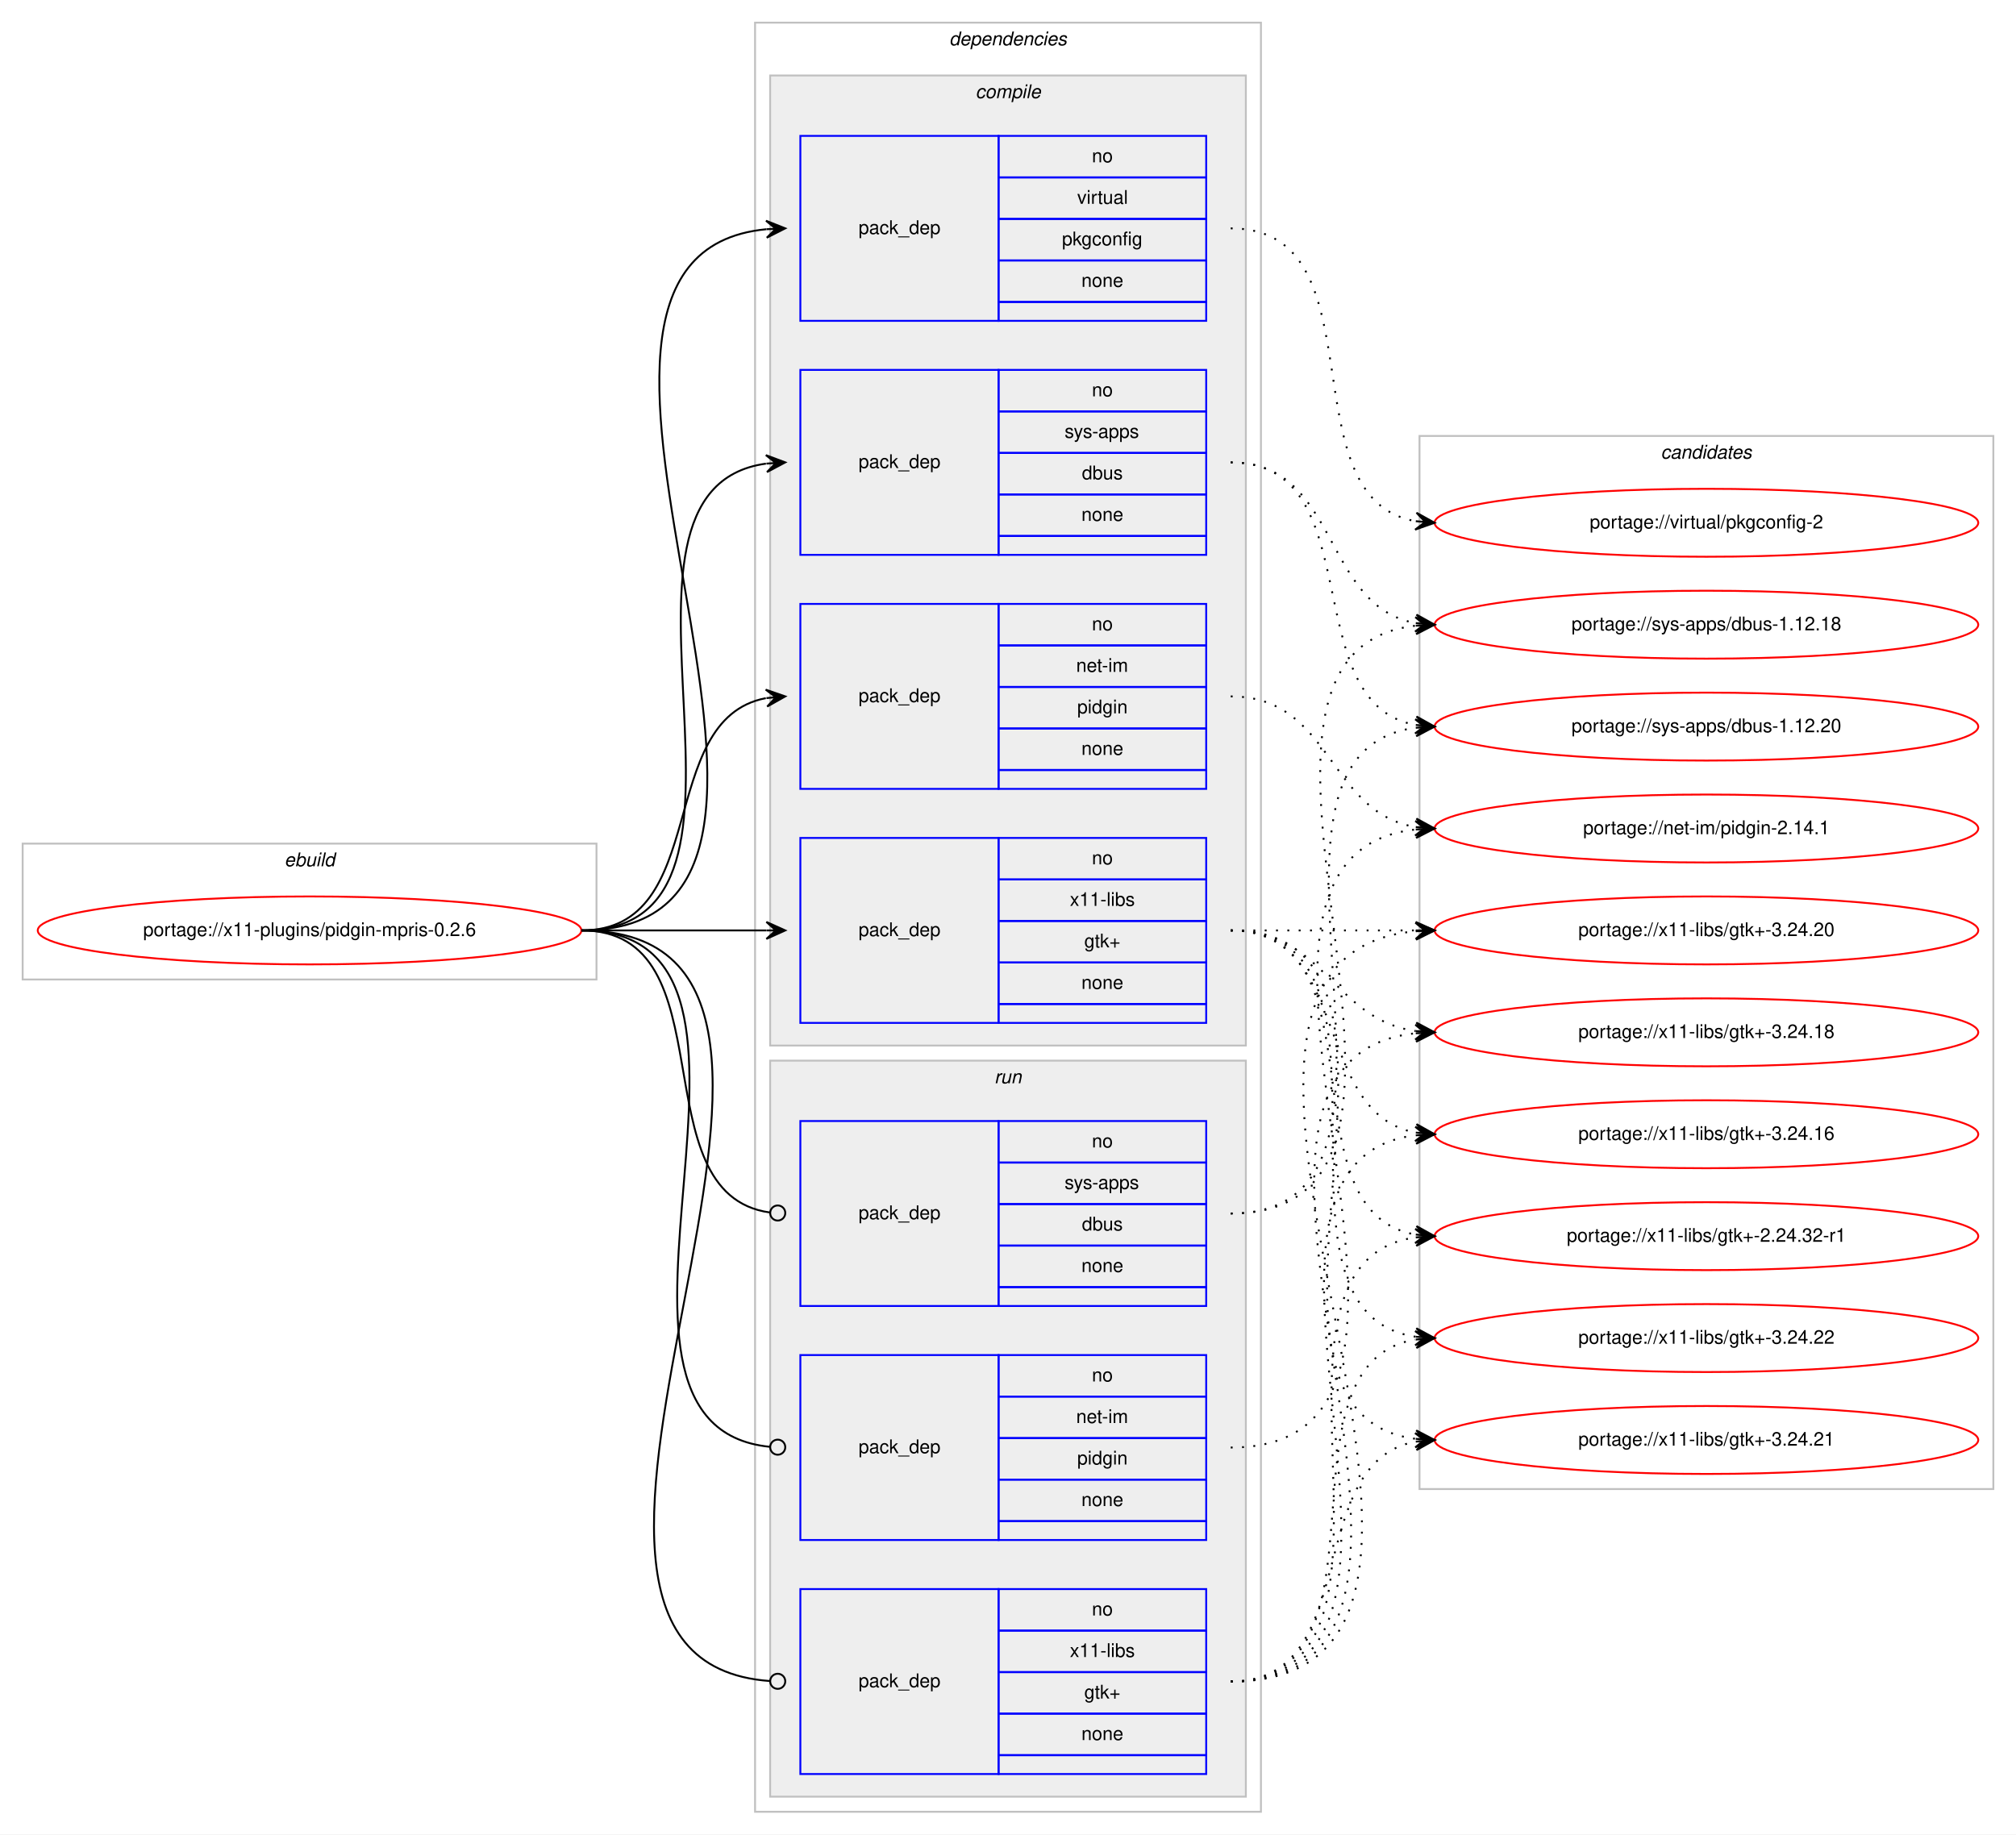
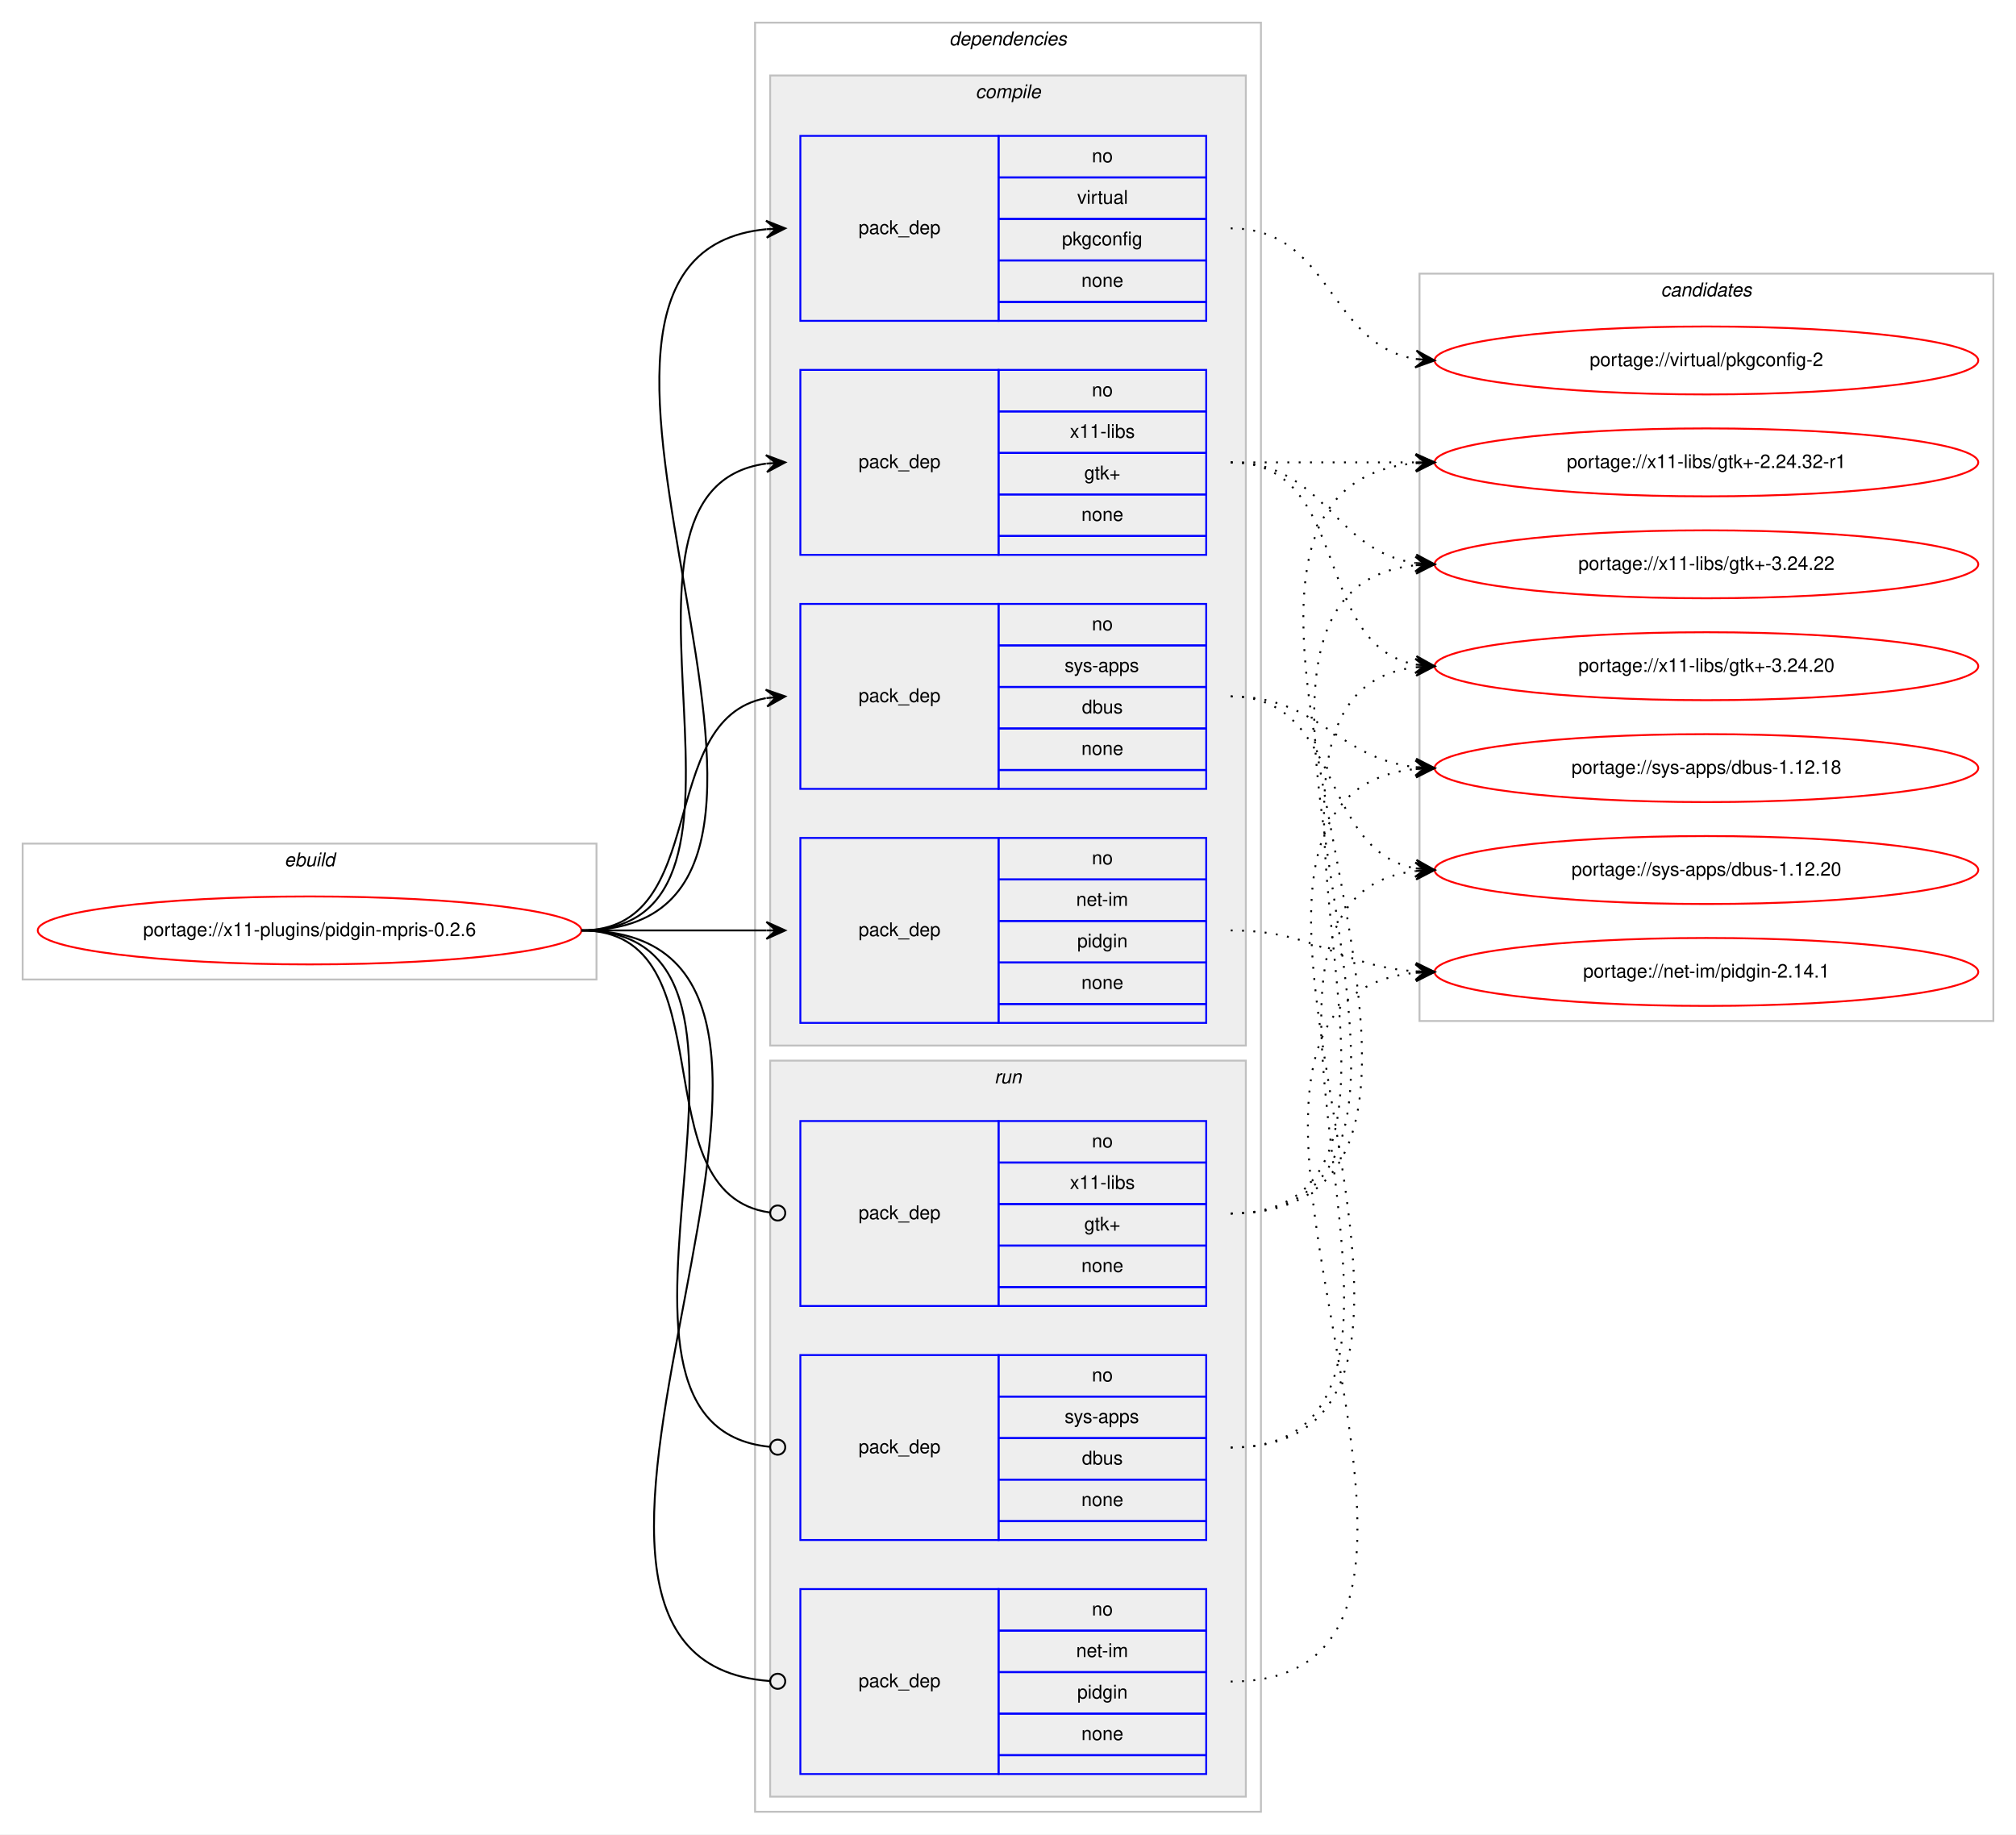
<svg xmlns="http://www.w3.org/2000/svg" xmlns:xlink="http://www.w3.org/1999/xlink" width="1068pt" height="972pt" viewBox="0.00 0.00 1068.00 972.00">
  <g id="graph0" class="graph" transform="scale(1 1) rotate(0) translate(4 968)">
    <polygon fill="#ffffff" stroke="transparent" points="-4,4 -4,-968 1064,-968 1064,4 -4,4" />
    <g id="clust1" class="cluster">
      <polygon fill="none" stroke="#c0c0c0" points="8,-449 8,-521 312,-521 312,-449 8,-449" />
      <text text-anchor="start" x="146.663" y="-509" font-family="Helvetica,sans-Serif" font-style="italic" font-size="10.00" fill="#000000">ebuild</text>
    </g>
    <g id="clust2" class="cluster">
      <polygon fill="none" stroke="#c0c0c0" points="396,-8 396,-956 664,-956 664,-8 396,-8" />
      <text text-anchor="start" x="498.875" y="-944" font-family="Helvetica,sans-Serif" font-style="italic" font-size="10.00" fill="#000000">dependencies</text>
    </g>
    <g id="clust3" class="cluster">
      <polygon fill="#eeeeee" stroke="#c0c0c0" points="404,-414 404,-928 656,-928 656,-414 404,-414" />
      <text text-anchor="start" x="512.778" y="-916" font-family="Helvetica,sans-Serif" font-style="italic" font-size="10.00" fill="#000000">compile</text>
    </g>
    <g id="clust9" class="cluster">
      <polygon fill="#eeeeee" stroke="#c0c0c0" points="404,-16 404,-406 656,-406 656,-16 404,-16" />
      <text text-anchor="start" x="522.777" y="-394" font-family="Helvetica,sans-Serif" font-style="italic" font-size="10.00" fill="#000000">run</text>
    </g>
    <g id="clust13" class="cluster">
-       <polygon fill="none" stroke="#c0c0c0" points="748,-179 748,-737 1052,-737 1052,-179 748,-179" />
-       <text text-anchor="start" x="875.824" y="-725" font-family="Helvetica,sans-Serif" font-style="italic" font-size="10.00" fill="#000000">candidates</text>
+       <polygon fill="none" stroke="#c0c0c0" points="748,-427 748,-823 1052,-823 1052,-427 748,-427" />
+       <text text-anchor="start" x="875.824" y="-811" font-family="Helvetica,sans-Serif" font-style="italic" font-size="10.00" fill="#000000">candidates</text>
    </g>
    <g id="node1" class="node">
      <g id="a_node1">
        <a xlink:href="../x11-plugins/pidgin-mpris-0.2.6.svg" xlink:title="portage://x11-plugins/pidgin-mpris-0.2.6">
          <ellipse fill="none" stroke="#ff0000" cx="160" cy="-475" rx="144" ry="18" />
          <text text-anchor="middle" x="160" y="-472" font-family="Helvetica,sans-Serif" font-size="10.00" fill="#000000">portage://x11-plugins/pidgin-mpris-0.2.6</text>
        </a>
      </g>
    </g>
    <g id="node2" class="node">
+       <polygon fill="none" stroke="#0000ff" points="420,-426 420,-524 525,-524 525,-426 420,-426" />
+       <text text-anchor="start" x="450.823" y="-472" font-family="Helvetica,sans-Serif" font-size="10.00" fill="#000000">pack_dep</text>
+       <polygon fill="none" stroke="#0000ff" points="525,-502 525,-524 635,-524 635,-502 525,-502" />
+       <text text-anchor="start" x="574.441" y="-510" font-family="Helvetica,sans-Serif" font-size="10.00" fill="#000000">no</text>
+       <polygon fill="none" stroke="#0000ff" points="525,-480 525,-502 635,-502 635,-480 525,-480" />
+       <text text-anchor="start" x="566.113" y="-488" font-family="Helvetica,sans-Serif" font-size="10.00" fill="#000000">net-im</text>
+       <polygon fill="none" stroke="#0000ff" points="525,-458 525,-480 635,-480 635,-458 525,-458" />
+       <text text-anchor="start" x="566.663" y="-466" font-family="Helvetica,sans-Serif" font-size="10.00" fill="#000000">pidgin</text>
+       <polygon fill="none" stroke="#0000ff" points="525,-436 525,-458 635,-458 635,-436 525,-436" />
+       <text text-anchor="start" x="568.882" y="-444" font-family="Helvetica,sans-Serif" font-size="10.00" fill="#000000">none</text>
+       <polygon fill="none" stroke="#0000ff" points="525,-426 525,-436 635,-436 635,-426 525,-426" />
+     </g>
+     <g id="edge1" class="edge">
+       <path fill="none" stroke="#000000" d="M304,-475C348.438,-475 362.02,-475 401.878,-475" />
+       <polygon fill="#000000" stroke="#000000" points="412,-475 402,-479.5 407,-475 402,-475 402,-475 402,-475 407,-475 402,-470.5 412,-475 412,-475" />
+     </g>
+     <g id="node3" class="node">
      <polygon fill="none" stroke="#0000ff" points="420,-550 420,-648 525,-648 525,-550 420,-550" />
      <text text-anchor="start" x="450.823" y="-596" font-family="Helvetica,sans-Serif" font-size="10.00" fill="#000000">pack_dep</text>
      <polygon fill="none" stroke="#0000ff" points="525,-626 525,-648 635,-648 635,-626 525,-626" />
      <text text-anchor="start" x="574.441" y="-634" font-family="Helvetica,sans-Serif" font-size="10.00" fill="#000000">no</text>
      <polygon fill="none" stroke="#0000ff" points="525,-604 525,-626 635,-626 635,-604 525,-604" />
-       <text text-anchor="start" x="566.113" y="-612" font-family="Helvetica,sans-Serif" font-size="10.00" fill="#000000">net-im</text>
+       <text text-anchor="start" x="559.997" y="-612" font-family="Helvetica,sans-Serif" font-size="10.00" fill="#000000">sys-apps</text>
      <polygon fill="none" stroke="#0000ff" points="525,-582 525,-604 635,-604 635,-582 525,-582" />
-       <text text-anchor="start" x="566.663" y="-590" font-family="Helvetica,sans-Serif" font-size="10.00" fill="#000000">pidgin</text>
+       <text text-anchor="start" x="569.162" y="-590" font-family="Helvetica,sans-Serif" font-size="10.00" fill="#000000">dbus</text>
      <polygon fill="none" stroke="#0000ff" points="525,-560 525,-582 635,-582 635,-560 525,-560" />
      <text text-anchor="start" x="568.882" y="-568" font-family="Helvetica,sans-Serif" font-size="10.00" fill="#000000">none</text>
      <polygon fill="none" stroke="#0000ff" points="525,-550 525,-560 635,-560 635,-550 525,-550" />
    </g>
-     <g id="edge1" class="edge">
+     <g id="edge2" class="edge">
      <path fill="none" stroke="#000000" d="M304,-475C373.373,-475 342.506,-586.726 401.698,-598.073" />
      <polygon fill="#000000" stroke="#000000" points="412,-599 401.637,-602.586 407.02,-598.552 402.04,-598.104 402.04,-598.104 402.04,-598.104 407.02,-598.552 402.443,-593.622 412,-599 412,-599" />
-     </g>
-     <g id="node3" class="node">
-       <polygon fill="none" stroke="#0000ff" points="420,-674 420,-772 525,-772 525,-674 420,-674" />
-       <text text-anchor="start" x="450.823" y="-720" font-family="Helvetica,sans-Serif" font-size="10.00" fill="#000000">pack_dep</text>
-       <polygon fill="none" stroke="#0000ff" points="525,-750 525,-772 635,-772 635,-750 525,-750" />
-       <text text-anchor="start" x="574.441" y="-758" font-family="Helvetica,sans-Serif" font-size="10.00" fill="#000000">no</text>
-       <polygon fill="none" stroke="#0000ff" points="525,-728 525,-750 635,-750 635,-728 525,-728" />
-       <text text-anchor="start" x="559.997" y="-736" font-family="Helvetica,sans-Serif" font-size="10.00" fill="#000000">sys-apps</text>
-       <polygon fill="none" stroke="#0000ff" points="525,-706 525,-728 635,-728 635,-706 525,-706" />
-       <text text-anchor="start" x="569.162" y="-714" font-family="Helvetica,sans-Serif" font-size="10.00" fill="#000000">dbus</text>
-       <polygon fill="none" stroke="#0000ff" points="525,-684 525,-706 635,-706 635,-684 525,-684" />
-       <text text-anchor="start" x="568.882" y="-692" font-family="Helvetica,sans-Serif" font-size="10.00" fill="#000000">none</text>
-       <polygon fill="none" stroke="#0000ff" points="525,-674 525,-684 635,-684 635,-674 525,-674" />
-     </g>
-     <g id="edge2" class="edge">
-       <path fill="none" stroke="#000000" d="M304,-475C420.581,-475 299.567,-708.212 401.762,-722.332" />
-       <polygon fill="#000000" stroke="#000000" points="412,-723 401.728,-726.839 407.011,-722.674 402.021,-722.349 402.021,-722.349 402.021,-722.349 407.011,-722.674 402.314,-717.858 412,-723 412,-723" />
    </g>
    <g id="node4" class="node">
      <polygon fill="none" stroke="#0000ff" points="420,-798 420,-896 525,-896 525,-798 420,-798" />
      <text text-anchor="start" x="450.823" y="-844" font-family="Helvetica,sans-Serif" font-size="10.00" fill="#000000">pack_dep</text>
      <polygon fill="none" stroke="#0000ff" points="525,-874 525,-896 635,-896 635,-874 525,-874" />
      <text text-anchor="start" x="574.441" y="-882" font-family="Helvetica,sans-Serif" font-size="10.00" fill="#000000">no</text>
      <polygon fill="none" stroke="#0000ff" points="525,-852 525,-874 635,-874 635,-852 525,-852" />
      <text text-anchor="start" x="566.668" y="-860" font-family="Helvetica,sans-Serif" font-size="10.00" fill="#000000">virtual</text>
      <polygon fill="none" stroke="#0000ff" points="525,-830 525,-852 635,-852 635,-830 525,-830" />
      <text text-anchor="start" x="558.604" y="-838" font-family="Helvetica,sans-Serif" font-size="10.00" fill="#000000">pkgconfig</text>
      <polygon fill="none" stroke="#0000ff" points="525,-808 525,-830 635,-830 635,-808 525,-808" />
      <text text-anchor="start" x="568.882" y="-816" font-family="Helvetica,sans-Serif" font-size="10.00" fill="#000000">none</text>
      <polygon fill="none" stroke="#0000ff" points="525,-798 525,-808 635,-808 635,-798 525,-798" />
    </g>
    <g id="edge3" class="edge">
      <path fill="none" stroke="#000000" d="M304,-475C472.63,-475 249.361,-831.899 401.916,-846.537" />
      <polygon fill="#000000" stroke="#000000" points="412,-847 401.804,-851.037 407.005,-846.771 402.01,-846.541 402.01,-846.541 402.01,-846.541 407.005,-846.771 402.217,-842.046 412,-847 412,-847" />
    </g>
    <g id="node5" class="node">
-       <polygon fill="none" stroke="#0000ff" points="420,-426 420,-524 525,-524 525,-426 420,-426" />
-       <text text-anchor="start" x="450.823" y="-472" font-family="Helvetica,sans-Serif" font-size="10.00" fill="#000000">pack_dep</text>
-       <polygon fill="none" stroke="#0000ff" points="525,-502 525,-524 635,-524 635,-502 525,-502" />
-       <text text-anchor="start" x="574.441" y="-510" font-family="Helvetica,sans-Serif" font-size="10.00" fill="#000000">no</text>
-       <polygon fill="none" stroke="#0000ff" points="525,-480 525,-502 635,-502 635,-480 525,-480" />
-       <text text-anchor="start" x="562.778" y="-488" font-family="Helvetica,sans-Serif" font-size="10.00" fill="#000000">x11-libs</text>
-       <polygon fill="none" stroke="#0000ff" points="525,-458 525,-480 635,-480 635,-458 525,-458" />
-       <text text-anchor="start" x="570.412" y="-466" font-family="Helvetica,sans-Serif" font-size="10.00" fill="#000000">gtk+</text>
-       <polygon fill="none" stroke="#0000ff" points="525,-436 525,-458 635,-458 635,-436 525,-436" />
-       <text text-anchor="start" x="568.882" y="-444" font-family="Helvetica,sans-Serif" font-size="10.00" fill="#000000">none</text>
-       <polygon fill="none" stroke="#0000ff" points="525,-426 525,-436 635,-436 635,-426 525,-426" />
+       <polygon fill="none" stroke="#0000ff" points="420,-674 420,-772 525,-772 525,-674 420,-674" />
+       <text text-anchor="start" x="450.823" y="-720" font-family="Helvetica,sans-Serif" font-size="10.00" fill="#000000">pack_dep</text>
+       <polygon fill="none" stroke="#0000ff" points="525,-750 525,-772 635,-772 635,-750 525,-750" />
+       <text text-anchor="start" x="574.441" y="-758" font-family="Helvetica,sans-Serif" font-size="10.00" fill="#000000">no</text>
+       <polygon fill="none" stroke="#0000ff" points="525,-728 525,-750 635,-750 635,-728 525,-728" />
+       <text text-anchor="start" x="562.778" y="-736" font-family="Helvetica,sans-Serif" font-size="10.00" fill="#000000">x11-libs</text>
+       <polygon fill="none" stroke="#0000ff" points="525,-706 525,-728 635,-728 635,-706 525,-706" />
+       <text text-anchor="start" x="570.412" y="-714" font-family="Helvetica,sans-Serif" font-size="10.00" fill="#000000">gtk+</text>
+       <polygon fill="none" stroke="#0000ff" points="525,-684 525,-706 635,-706 635,-684 525,-684" />
+       <text text-anchor="start" x="568.882" y="-692" font-family="Helvetica,sans-Serif" font-size="10.00" fill="#000000">none</text>
+       <polygon fill="none" stroke="#0000ff" points="525,-674 525,-684 635,-684 635,-674 525,-674" />
    </g>
    <g id="edge4" class="edge">
-       <path fill="none" stroke="#000000" d="M304,-475C348.438,-475 362.02,-475 401.878,-475" />
-       <polygon fill="#000000" stroke="#000000" points="412,-475 402,-479.5 407,-475 402,-475 402,-475 402,-475 407,-475 402,-470.5 412,-475 412,-475" />
+       <path fill="none" stroke="#000000" d="M304,-475C420.581,-475 299.567,-708.212 401.762,-722.332" />
+       <polygon fill="#000000" stroke="#000000" points="412,-723 401.728,-726.839 407.011,-722.674 402.021,-722.349 402.021,-722.349 402.021,-722.349 407.011,-722.674 402.314,-717.858 412,-723 412,-723" />
    </g>
    <g id="node6" class="node">
+       <polygon fill="none" stroke="#0000ff" points="420,-28 420,-126 525,-126 525,-28 420,-28" />
+       <text text-anchor="start" x="450.823" y="-74" font-family="Helvetica,sans-Serif" font-size="10.00" fill="#000000">pack_dep</text>
+       <polygon fill="none" stroke="#0000ff" points="525,-104 525,-126 635,-126 635,-104 525,-104" />
+       <text text-anchor="start" x="574.441" y="-112" font-family="Helvetica,sans-Serif" font-size="10.00" fill="#000000">no</text>
+       <polygon fill="none" stroke="#0000ff" points="525,-82 525,-104 635,-104 635,-82 525,-82" />
+       <text text-anchor="start" x="566.113" y="-90" font-family="Helvetica,sans-Serif" font-size="10.00" fill="#000000">net-im</text>
+       <polygon fill="none" stroke="#0000ff" points="525,-60 525,-82 635,-82 635,-60 525,-60" />
+       <text text-anchor="start" x="566.663" y="-68" font-family="Helvetica,sans-Serif" font-size="10.00" fill="#000000">pidgin</text>
+       <polygon fill="none" stroke="#0000ff" points="525,-38 525,-60 635,-60 635,-38 525,-38" />
+       <text text-anchor="start" x="568.882" y="-46" font-family="Helvetica,sans-Serif" font-size="10.00" fill="#000000">none</text>
+       <polygon fill="none" stroke="#0000ff" points="525,-28 525,-38 635,-38 635,-28 525,-28" />
+     </g>
+     <g id="edge5" class="edge">
+       <path fill="none" stroke="#000000" d="M304,-475C484.511,-475 236.441,-88.958 403.978,-77.271" />
+       <ellipse fill="none" stroke="#000000" cx="408.002" cy="-77.135" rx="4" ry="4" />
+     </g>
+     <g id="node7" class="node">
      <polygon fill="none" stroke="#0000ff" points="420,-152 420,-250 525,-250 525,-152 420,-152" />
      <text text-anchor="start" x="450.823" y="-198" font-family="Helvetica,sans-Serif" font-size="10.00" fill="#000000">pack_dep</text>
      <polygon fill="none" stroke="#0000ff" points="525,-228 525,-250 635,-250 635,-228 525,-228" />
      <text text-anchor="start" x="574.441" y="-236" font-family="Helvetica,sans-Serif" font-size="10.00" fill="#000000">no</text>
      <polygon fill="none" stroke="#0000ff" points="525,-206 525,-228 635,-228 635,-206 525,-206" />
-       <text text-anchor="start" x="566.113" y="-214" font-family="Helvetica,sans-Serif" font-size="10.00" fill="#000000">net-im</text>
+       <text text-anchor="start" x="559.997" y="-214" font-family="Helvetica,sans-Serif" font-size="10.00" fill="#000000">sys-apps</text>
      <polygon fill="none" stroke="#0000ff" points="525,-184 525,-206 635,-206 635,-184 525,-184" />
-       <text text-anchor="start" x="566.663" y="-192" font-family="Helvetica,sans-Serif" font-size="10.00" fill="#000000">pidgin</text>
+       <text text-anchor="start" x="569.162" y="-192" font-family="Helvetica,sans-Serif" font-size="10.00" fill="#000000">dbus</text>
      <polygon fill="none" stroke="#0000ff" points="525,-162 525,-184 635,-184 635,-162 525,-162" />
      <text text-anchor="start" x="568.882" y="-170" font-family="Helvetica,sans-Serif" font-size="10.00" fill="#000000">none</text>
      <polygon fill="none" stroke="#0000ff" points="525,-152 525,-162 635,-162 635,-152 525,-152" />
    </g>
-     <g id="edge5" class="edge">
+     <g id="edge6" class="edge">
      <path fill="none" stroke="#000000" d="M304,-475C432.084,-475 287.581,-212.647 403.952,-201.374" />
      <ellipse fill="none" stroke="#000000" cx="408.004" cy="-201.186" rx="4" ry="4" />
    </g>
-     <g id="node7" class="node">
+     <g id="node8" class="node">
      <polygon fill="none" stroke="#0000ff" points="420,-276 420,-374 525,-374 525,-276 420,-276" />
      <text text-anchor="start" x="450.823" y="-322" font-family="Helvetica,sans-Serif" font-size="10.00" fill="#000000">pack_dep</text>
      <polygon fill="none" stroke="#0000ff" points="525,-352 525,-374 635,-374 635,-352 525,-352" />
      <text text-anchor="start" x="574.441" y="-360" font-family="Helvetica,sans-Serif" font-size="10.00" fill="#000000">no</text>
      <polygon fill="none" stroke="#0000ff" points="525,-330 525,-352 635,-352 635,-330 525,-330" />
-       <text text-anchor="start" x="559.997" y="-338" font-family="Helvetica,sans-Serif" font-size="10.00" fill="#000000">sys-apps</text>
+       <text text-anchor="start" x="562.778" y="-338" font-family="Helvetica,sans-Serif" font-size="10.00" fill="#000000">x11-libs</text>
      <polygon fill="none" stroke="#0000ff" points="525,-308 525,-330 635,-330 635,-308 525,-308" />
-       <text text-anchor="start" x="569.162" y="-316" font-family="Helvetica,sans-Serif" font-size="10.00" fill="#000000">dbus</text>
+       <text text-anchor="start" x="570.412" y="-316" font-family="Helvetica,sans-Serif" font-size="10.00" fill="#000000">gtk+</text>
      <polygon fill="none" stroke="#0000ff" points="525,-286 525,-308 635,-308 635,-286 525,-286" />
      <text text-anchor="start" x="568.882" y="-294" font-family="Helvetica,sans-Serif" font-size="10.00" fill="#000000">none</text>
      <polygon fill="none" stroke="#0000ff" points="525,-276 525,-286 635,-286 635,-276 525,-276" />
    </g>
-     <g id="edge6" class="edge">
+     <g id="edge7" class="edge">
      <path fill="none" stroke="#000000" d="M304,-475C383.261,-475 333.638,-335.361 403.837,-325.543" />
      <ellipse fill="none" stroke="#000000" cx="408.009" cy="-325.266" rx="4" ry="4" />
-     </g>
-     <g id="node8" class="node">
-       <polygon fill="none" stroke="#0000ff" points="420,-28 420,-126 525,-126 525,-28 420,-28" />
-       <text text-anchor="start" x="450.823" y="-74" font-family="Helvetica,sans-Serif" font-size="10.00" fill="#000000">pack_dep</text>
-       <polygon fill="none" stroke="#0000ff" points="525,-104 525,-126 635,-126 635,-104 525,-104" />
-       <text text-anchor="start" x="574.441" y="-112" font-family="Helvetica,sans-Serif" font-size="10.00" fill="#000000">no</text>
-       <polygon fill="none" stroke="#0000ff" points="525,-82 525,-104 635,-104 635,-82 525,-82" />
-       <text text-anchor="start" x="562.778" y="-90" font-family="Helvetica,sans-Serif" font-size="10.00" fill="#000000">x11-libs</text>
-       <polygon fill="none" stroke="#0000ff" points="525,-60 525,-82 635,-82 635,-60 525,-60" />
-       <text text-anchor="start" x="570.412" y="-68" font-family="Helvetica,sans-Serif" font-size="10.00" fill="#000000">gtk+</text>
-       <polygon fill="none" stroke="#0000ff" points="525,-38 525,-60 635,-60 635,-38 525,-38" />
-       <text text-anchor="start" x="568.882" y="-46" font-family="Helvetica,sans-Serif" font-size="10.00" fill="#000000">none</text>
-       <polygon fill="none" stroke="#0000ff" points="525,-28 525,-38 635,-38 635,-28 525,-28" />
-     </g>
-     <g id="edge7" class="edge">
-       <path fill="none" stroke="#000000" d="M304,-475C484.511,-475 236.441,-88.958 403.978,-77.271" />
-       <ellipse fill="none" stroke="#000000" cx="408.002" cy="-77.135" rx="4" ry="4" />
    </g>
    <g id="node9" class="node">
      <g id="a_node9">
        <a xlink:href="../net-im/pidgin-2.14.1.svg" xlink:title="portage://net-im/pidgin-2.14.1">
-           <ellipse fill="none" stroke="#ff0000" cx="900" cy="-529" rx="144" ry="18" />
-           <text text-anchor="middle" x="900" y="-526" font-family="Helvetica,sans-Serif" font-size="10.00" fill="#000000">portage://net-im/pidgin-2.14.1</text>
+           <ellipse fill="none" stroke="#ff0000" cx="900" cy="-453" rx="144" ry="18" />
+           <text text-anchor="middle" x="900" y="-450" font-family="Helvetica,sans-Serif" font-size="10.00" fill="#000000">portage://net-im/pidgin-2.14.1</text>
        </a>
      </g>
    </g>
    <g id="edge8" class="edge">
-       <path fill="none" stroke="#000000" stroke-dasharray="1,5" d="M648,-599C701.625,-599 699.351,-537.477 745.989,-529.786" />
-       <polygon fill="#000000" stroke="#000000" points="756,-529 746.383,-534.269 751.015,-529.391 746.031,-529.783 746.031,-529.783 746.031,-529.783 751.015,-529.391 745.678,-525.297 756,-529 756,-529" />
+       <path fill="none" stroke="#000000" stroke-dasharray="1,5" d="M648,-475C693.446,-475 705.361,-456.065 745.961,-453.328" />
+       <polygon fill="#000000" stroke="#000000" points="756,-453 746.152,-457.824 751.003,-453.163 746.005,-453.327 746.005,-453.327 746.005,-453.327 751.003,-453.163 745.858,-448.829 756,-453 756,-453" />
    </g>
    <g id="node10" class="node">
      <g id="a_node10">
        <a xlink:href="../sys-apps/dbus-1.12.20.svg" xlink:title="portage://sys-apps/dbus-1.12.20">
-           <ellipse fill="none" stroke="#ff0000" cx="900" cy="-583" rx="144" ry="18" />
-           <text text-anchor="middle" x="900" y="-580" font-family="Helvetica,sans-Serif" font-size="10.00" fill="#000000">portage://sys-apps/dbus-1.12.20</text>
+           <ellipse fill="none" stroke="#ff0000" cx="900" cy="-507" rx="144" ry="18" />
+           <text text-anchor="middle" x="900" y="-504" font-family="Helvetica,sans-Serif" font-size="10.00" fill="#000000">portage://sys-apps/dbus-1.12.20</text>
        </a>
      </g>
    </g>
    <g id="edge9" class="edge">
-       <path fill="none" stroke="#000000" stroke-dasharray="1,5" d="M648,-723C722.901,-723 681.744,-595.817 745.765,-583.894" />
-       <polygon fill="#000000" stroke="#000000" points="756,-583 746.429,-588.353 751.019,-583.435 746.038,-583.87 746.038,-583.87 746.038,-583.87 751.019,-583.435 745.646,-579.387 756,-583 756,-583" />
+       <path fill="none" stroke="#000000" stroke-dasharray="1,5" d="M648,-599C707.36,-599 694.789,-517.465 745.72,-507.911" />
+       <polygon fill="#000000" stroke="#000000" points="756,-507 746.436,-512.365 751.019,-507.441 746.039,-507.882 746.039,-507.882 746.039,-507.882 751.019,-507.441 745.642,-503.4 756,-507 756,-507" />
    </g>
    <g id="node11" class="node">
      <g id="a_node11">
        <a xlink:href="../sys-apps/dbus-1.12.18.svg" xlink:title="portage://sys-apps/dbus-1.12.18">
-           <ellipse fill="none" stroke="#ff0000" cx="900" cy="-637" rx="144" ry="18" />
-           <text text-anchor="middle" x="900" y="-634" font-family="Helvetica,sans-Serif" font-size="10.00" fill="#000000">portage://sys-apps/dbus-1.12.18</text>
+           <ellipse fill="none" stroke="#ff0000" cx="900" cy="-561" rx="144" ry="18" />
+           <text text-anchor="middle" x="900" y="-558" font-family="Helvetica,sans-Serif" font-size="10.00" fill="#000000">portage://sys-apps/dbus-1.12.18</text>
        </a>
      </g>
    </g>
    <g id="edge10" class="edge">
-       <path fill="none" stroke="#000000" stroke-dasharray="1,5" d="M648,-723C705.764,-723 696.105,-646.783 745.967,-637.851" />
-       <polygon fill="#000000" stroke="#000000" points="756,-637 746.416,-642.329 751.018,-637.423 746.036,-637.845 746.036,-637.845 746.036,-637.845 751.018,-637.423 745.655,-633.361 756,-637 756,-637" />
+       <path fill="none" stroke="#000000" stroke-dasharray="1,5" d="M648,-599C695.307,-599 704.019,-566.156 745.898,-561.537" />
+       <polygon fill="#000000" stroke="#000000" points="756,-561 746.253,-566.025 751.007,-561.265 746.014,-561.531 746.014,-561.531 746.014,-561.531 751.007,-561.265 745.775,-557.037 756,-561 756,-561" />
    </g>
    <g id="node12" class="node">
      <g id="a_node12">
        <a xlink:href="../virtual/pkgconfig-2.svg" xlink:title="portage://virtual/pkgconfig-2">
-           <ellipse fill="none" stroke="#ff0000" cx="900" cy="-691" rx="144" ry="18" />
-           <text text-anchor="middle" x="900" y="-688" font-family="Helvetica,sans-Serif" font-size="10.00" fill="#000000">portage://virtual/pkgconfig-2</text>
+           <ellipse fill="none" stroke="#ff0000" cx="900" cy="-777" rx="144" ry="18" />
+           <text text-anchor="middle" x="900" y="-774" font-family="Helvetica,sans-Serif" font-size="10.00" fill="#000000">portage://virtual/pkgconfig-2</text>
        </a>
      </g>
    </g>
    <g id="edge11" class="edge">
-       <path fill="none" stroke="#000000" stroke-dasharray="1,5" d="M648,-847C728.704,-847 676.617,-704.118 745.91,-691.839" />
-       <polygon fill="#000000" stroke="#000000" points="756,-691 746.408,-696.314 751.017,-691.414 746.034,-691.829 746.034,-691.829 746.034,-691.829 751.017,-691.414 745.661,-687.345 756,-691 756,-691" />
+       <path fill="none" stroke="#000000" stroke-dasharray="1,5" d="M648,-847C701.625,-847 699.351,-785.477 745.989,-777.786" />
+       <polygon fill="#000000" stroke="#000000" points="756,-777 746.383,-782.269 751.015,-777.391 746.031,-777.783 746.031,-777.783 746.031,-777.783 751.015,-777.391 745.678,-773.297 756,-777 756,-777" />
    </g>
    <g id="node13" class="node">
      <g id="a_node13">
        <a xlink:href="../x11-libs/gtk+-3.24.22.svg" xlink:title="portage://x11-libs/gtk+-3.24.22">
-           <ellipse fill="none" stroke="#ff0000" cx="900" cy="-259" rx="144" ry="18" />
-           <text text-anchor="middle" x="900" y="-256" font-family="Helvetica,sans-Serif" font-size="10.00" fill="#000000">portage://x11-libs/gtk+-3.24.22</text>
+           <ellipse fill="none" stroke="#ff0000" cx="900" cy="-669" rx="144" ry="18" />
+           <text text-anchor="middle" x="900" y="-666" font-family="Helvetica,sans-Serif" font-size="10.00" fill="#000000">portage://x11-libs/gtk+-3.24.22</text>
        </a>
      </g>
    </g>
    <g id="edge12" class="edge">
-       <path fill="none" stroke="#000000" stroke-dasharray="1,5" d="M648,-475C751.768,-475 655.516,-273.106 746.001,-259.699" />
-       <polygon fill="#000000" stroke="#000000" points="756,-259 746.338,-264.186 751.012,-259.349 746.024,-259.697 746.024,-259.697 746.024,-259.697 751.012,-259.349 745.711,-255.208 756,-259 756,-259" />
+       <path fill="none" stroke="#000000" stroke-dasharray="1,5" d="M648,-723C698.102,-723 702.012,-675.934 745.979,-669.683" />
+       <polygon fill="#000000" stroke="#000000" points="756,-669 746.329,-674.169 751.012,-669.34 746.023,-669.68 746.023,-669.68 746.023,-669.68 751.012,-669.34 745.717,-665.19 756,-669 756,-669" />
    </g>
    <g id="node14" class="node">
      <g id="a_node14">
-         <a xlink:href="../x11-libs/gtk+-3.24.21.svg" xlink:title="portage://x11-libs/gtk+-3.24.21">
-           <ellipse fill="none" stroke="#ff0000" cx="900" cy="-205" rx="144" ry="18" />
-           <text text-anchor="middle" x="900" y="-202" font-family="Helvetica,sans-Serif" font-size="10.00" fill="#000000">portage://x11-libs/gtk+-3.24.21</text>
+         <a xlink:href="../x11-libs/gtk+-3.24.20.svg" xlink:title="portage://x11-libs/gtk+-3.24.20">
+           <ellipse fill="none" stroke="#ff0000" cx="900" cy="-615" rx="144" ry="18" />
+           <text text-anchor="middle" x="900" y="-612" font-family="Helvetica,sans-Serif" font-size="10.00" fill="#000000">portage://x11-libs/gtk+-3.24.20</text>
        </a>
      </g>
    </g>
    <g id="edge13" class="edge">
-       <path fill="none" stroke="#000000" stroke-dasharray="1,5" d="M648,-475C773.71,-475 634.777,-219.564 746.014,-205.595" />
-       <polygon fill="#000000" stroke="#000000" points="756,-205 746.285,-210.087 751.009,-205.297 746.018,-205.595 746.018,-205.595 746.018,-205.595 751.009,-205.297 745.75,-201.102 756,-205 756,-205" />
+       <path fill="none" stroke="#000000" stroke-dasharray="1,5" d="M648,-723C712.303,-723 690.78,-626.09 746.031,-615.869" />
+       <polygon fill="#000000" stroke="#000000" points="756,-615 746.429,-620.352 751.019,-615.434 746.038,-615.869 746.038,-615.869 746.038,-615.869 751.019,-615.434 745.647,-611.386 756,-615 756,-615" />
    </g>
    <g id="node15" class="node">
      <g id="a_node15">
-         <a xlink:href="../x11-libs/gtk+-3.24.20.svg" xlink:title="portage://x11-libs/gtk+-3.24.20">
-           <ellipse fill="none" stroke="#ff0000" cx="900" cy="-475" rx="144" ry="18" />
-           <text text-anchor="middle" x="900" y="-472" font-family="Helvetica,sans-Serif" font-size="10.00" fill="#000000">portage://x11-libs/gtk+-3.24.20</text>
+         <a xlink:href="../x11-libs/gtk+-2.24.32-r1.svg" xlink:title="portage://x11-libs/gtk+-2.24.32-r1">
+           <ellipse fill="none" stroke="#ff0000" cx="900" cy="-723" rx="144" ry="18" />
+           <text text-anchor="middle" x="900" y="-720" font-family="Helvetica,sans-Serif" font-size="10.00" fill="#000000">portage://x11-libs/gtk+-2.24.32-r1</text>
        </a>
      </g>
    </g>
    <g id="edge14" class="edge">
-       <path fill="none" stroke="#000000" stroke-dasharray="1,5" d="M648,-475C692.438,-475 706.02,-475 745.878,-475" />
-       <polygon fill="#000000" stroke="#000000" points="756,-475 746,-479.5 751,-475 746,-475 746,-475 746,-475 751,-475 746,-470.5 756,-475 756,-475" />
-     </g>
-     <g id="node16" class="node">
-       <g id="a_node16">
-         <a xlink:href="../x11-libs/gtk+-3.24.18.svg" xlink:title="portage://x11-libs/gtk+-3.24.18">
-           <ellipse fill="none" stroke="#ff0000" cx="900" cy="-421" rx="144" ry="18" />
-           <text text-anchor="middle" x="900" y="-418" font-family="Helvetica,sans-Serif" font-size="10.00" fill="#000000">portage://x11-libs/gtk+-3.24.18</text>
-         </a>
-       </g>
+       <path fill="none" stroke="#000000" stroke-dasharray="1,5" d="M648,-723C692.438,-723 706.02,-723 745.878,-723" />
+       <polygon fill="#000000" stroke="#000000" points="756,-723 746,-727.5 751,-723 746,-723 746,-723 746,-723 751,-723 746,-718.5 756,-723 756,-723" />
    </g>
    <g id="edge15" class="edge">
-       <path fill="none" stroke="#000000" stroke-dasharray="1,5" d="M648,-475C698.102,-475 702.012,-427.934 745.979,-421.683" />
-       <polygon fill="#000000" stroke="#000000" points="756,-421 746.329,-426.169 751.012,-421.34 746.023,-421.68 746.023,-421.68 746.023,-421.68 751.012,-421.34 745.717,-417.19 756,-421 756,-421" />
-     </g>
-     <g id="node17" class="node">
-       <g id="a_node17">
-         <a xlink:href="../x11-libs/gtk+-3.24.16.svg" xlink:title="portage://x11-libs/gtk+-3.24.16">
-           <ellipse fill="none" stroke="#ff0000" cx="900" cy="-367" rx="144" ry="18" />
-           <text text-anchor="middle" x="900" y="-364" font-family="Helvetica,sans-Serif" font-size="10.00" fill="#000000">portage://x11-libs/gtk+-3.24.16</text>
-         </a>
-       </g>
+       <path fill="none" stroke="#000000" stroke-dasharray="1,5" d="M648,-77C818.303,-77 591.791,-437.736 745.818,-452.532" />
+       <polygon fill="#000000" stroke="#000000" points="756,-453 745.804,-457.036 751.005,-452.77 746.01,-452.541 746.01,-452.541 746.01,-452.541 751.005,-452.77 746.217,-448.046 756,-453 756,-453" />
    </g>
    <g id="edge16" class="edge">
-       <path fill="none" stroke="#000000" stroke-dasharray="1,5" d="M648,-475C712.303,-475 690.78,-378.09 746.031,-367.869" />
-       <polygon fill="#000000" stroke="#000000" points="756,-367 746.429,-372.352 751.019,-367.434 746.038,-367.869 746.038,-367.869 746.038,-367.869 751.019,-367.434 745.647,-363.386 756,-367 756,-367" />
-     </g>
-     <g id="node18" class="node">
-       <g id="a_node18">
-         <a xlink:href="../x11-libs/gtk+-2.24.32-r1.svg" xlink:title="portage://x11-libs/gtk+-2.24.32-r1">
-           <ellipse fill="none" stroke="#ff0000" cx="900" cy="-313" rx="144" ry="18" />
-           <text text-anchor="middle" x="900" y="-310" font-family="Helvetica,sans-Serif" font-size="10.00" fill="#000000">portage://x11-libs/gtk+-2.24.32-r1</text>
-         </a>
-       </g>
+       <path fill="none" stroke="#000000" stroke-dasharray="1,5" d="M648,-201C788.701,-201 620.395,-492.241 746.008,-506.462" />
+       <polygon fill="#000000" stroke="#000000" points="756,-507 745.772,-510.955 751.007,-506.731 746.014,-506.462 746.014,-506.462 746.014,-506.462 751.007,-506.731 746.257,-501.969 756,-507 756,-507" />
    </g>
    <g id="edge17" class="edge">
-       <path fill="none" stroke="#000000" stroke-dasharray="1,5" d="M648,-475C730.815,-475 674.779,-326.623 745.661,-313.872" />
-       <polygon fill="#000000" stroke="#000000" points="756,-313 746.413,-318.324 751.018,-313.42 746.035,-313.84 746.035,-313.84 746.035,-313.84 751.018,-313.42 745.657,-309.356 756,-313 756,-313" />
+       <path fill="none" stroke="#000000" stroke-dasharray="1,5" d="M648,-201C811.456,-201 598.488,-545.697 745.77,-560.509" />
+       <polygon fill="#000000" stroke="#000000" points="756,-561 745.796,-565.015 751.006,-560.76 746.011,-560.52 746.011,-560.52 746.011,-560.52 751.006,-560.76 746.227,-556.025 756,-561 756,-561" />
    </g>
    <g id="edge18" class="edge">
-       <path fill="none" stroke="#000000" stroke-dasharray="1,5" d="M648,-201C797.88,-201 611.655,-513.805 745.78,-528.468" />
-       <polygon fill="#000000" stroke="#000000" points="756,-529 745.779,-532.974 751.007,-528.74 746.014,-528.48 746.014,-528.48 746.014,-528.48 751.007,-528.74 746.247,-523.986 756,-529 756,-529" />
+       <path fill="none" stroke="#000000" stroke-dasharray="1,5" d="M648,-325C804.647,-325 605.111,-653.72 745.758,-668.487" />
+       <polygon fill="#000000" stroke="#000000" points="756,-669 745.787,-672.994 751.006,-668.75 746.013,-668.5 746.013,-668.5 746.013,-668.5 751.006,-668.75 746.238,-664.005 756,-669 756,-669" />
    </g>
    <g id="edge19" class="edge">
-       <path fill="none" stroke="#000000" stroke-dasharray="1,5" d="M648,-325C768.666,-325 639.704,-568.104 745.743,-582.349" />
-       <polygon fill="#000000" stroke="#000000" points="756,-583 745.735,-586.857 751.01,-582.683 746.02,-582.366 746.02,-582.366 746.02,-582.366 751.01,-582.683 746.305,-577.875 756,-583 756,-583" />
+       <path fill="none" stroke="#000000" stroke-dasharray="1,5" d="M648,-325C781.91,-325 627.062,-599.909 745.745,-614.406" />
+       <polygon fill="#000000" stroke="#000000" points="756,-615 745.756,-618.914 751.008,-614.711 746.017,-614.421 746.017,-614.421 746.017,-614.421 751.008,-614.711 746.277,-609.929 756,-615 756,-615" />
    </g>
    <g id="edge20" class="edge">
-       <path fill="none" stroke="#000000" stroke-dasharray="1,5" d="M648,-325C791.157,-325 618.119,-621.952 745.837,-636.451" />
-       <polygon fill="#000000" stroke="#000000" points="756,-637 745.772,-640.954 751.007,-636.73 746.014,-636.461 746.014,-636.461 746.014,-636.461 751.007,-636.73 746.257,-631.967 756,-637 756,-637" />
-     </g>
-     <g id="edge21" class="edge">
-       <path fill="none" stroke="#000000" stroke-dasharray="1,5" d="M648,-77C738.384,-77 667.935,-245.059 745.754,-258.189" />
-       <polygon fill="#000000" stroke="#000000" points="756,-259 745.676,-262.696 751.016,-258.605 746.031,-258.21 746.031,-258.21 746.031,-258.21 751.016,-258.605 746.386,-253.725 756,-259 756,-259" />
-     </g>
-     <g id="edge22" class="edge">
-       <path fill="none" stroke="#000000" stroke-dasharray="1,5" d="M648,-77C718.799,-77 685.283,-192.805 745.894,-204.114" />
-       <polygon fill="#000000" stroke="#000000" points="756,-205 745.645,-208.61 751.019,-204.563 746.038,-204.127 746.038,-204.127 746.038,-204.127 751.019,-204.563 746.431,-199.644 756,-205 756,-205" />
-     </g>
-     <g id="edge23" class="edge">
-       <path fill="none" stroke="#000000" stroke-dasharray="1,5" d="M648,-77C827.706,-77 582.646,-459.605 745.76,-474.55" />
-       <polygon fill="#000000" stroke="#000000" points="756,-475 745.812,-479.057 751.005,-474.781 746.01,-474.561 746.01,-474.561 746.01,-474.561 751.005,-474.781 746.207,-470.066 756,-475 756,-475" />
-     </g>
-     <g id="edge24" class="edge">
-       <path fill="none" stroke="#000000" stroke-dasharray="1,5" d="M648,-77C804.647,-77 605.111,-405.72 745.758,-420.487" />
-       <polygon fill="#000000" stroke="#000000" points="756,-421 745.787,-424.994 751.006,-420.75 746.013,-420.5 746.013,-420.5 746.013,-420.5 751.006,-420.75 746.238,-416.005 756,-421 756,-421" />
-     </g>
-     <g id="edge25" class="edge">
-       <path fill="none" stroke="#000000" stroke-dasharray="1,5" d="M648,-77C781.91,-77 627.062,-351.909 745.745,-366.406" />
-       <polygon fill="#000000" stroke="#000000" points="756,-367 745.756,-370.914 751.008,-366.711 746.017,-366.421 746.017,-366.421 746.017,-366.421 751.008,-366.711 746.277,-361.929 756,-367 756,-367" />
-     </g>
-     <g id="edge26" class="edge">
-       <path fill="none" stroke="#000000" stroke-dasharray="1,5" d="M648,-77C759.745,-77 648.086,-298.481 745.869,-312.323" />
-       <polygon fill="#000000" stroke="#000000" points="756,-313 745.722,-316.823 751.011,-312.667 746.022,-312.333 746.022,-312.333 746.022,-312.333 751.011,-312.667 746.322,-307.843 756,-313 756,-313" />
+       <path fill="none" stroke="#000000" stroke-dasharray="1,5" d="M648,-325C827.706,-325 582.646,-707.605 745.76,-722.551" />
+       <polygon fill="#000000" stroke="#000000" points="756,-723 745.812,-727.057 751.005,-722.781 746.01,-722.561 746.01,-722.561 746.01,-722.561 751.005,-722.781 746.207,-718.066 756,-723 756,-723" />
    </g>
  </g>
</svg>
